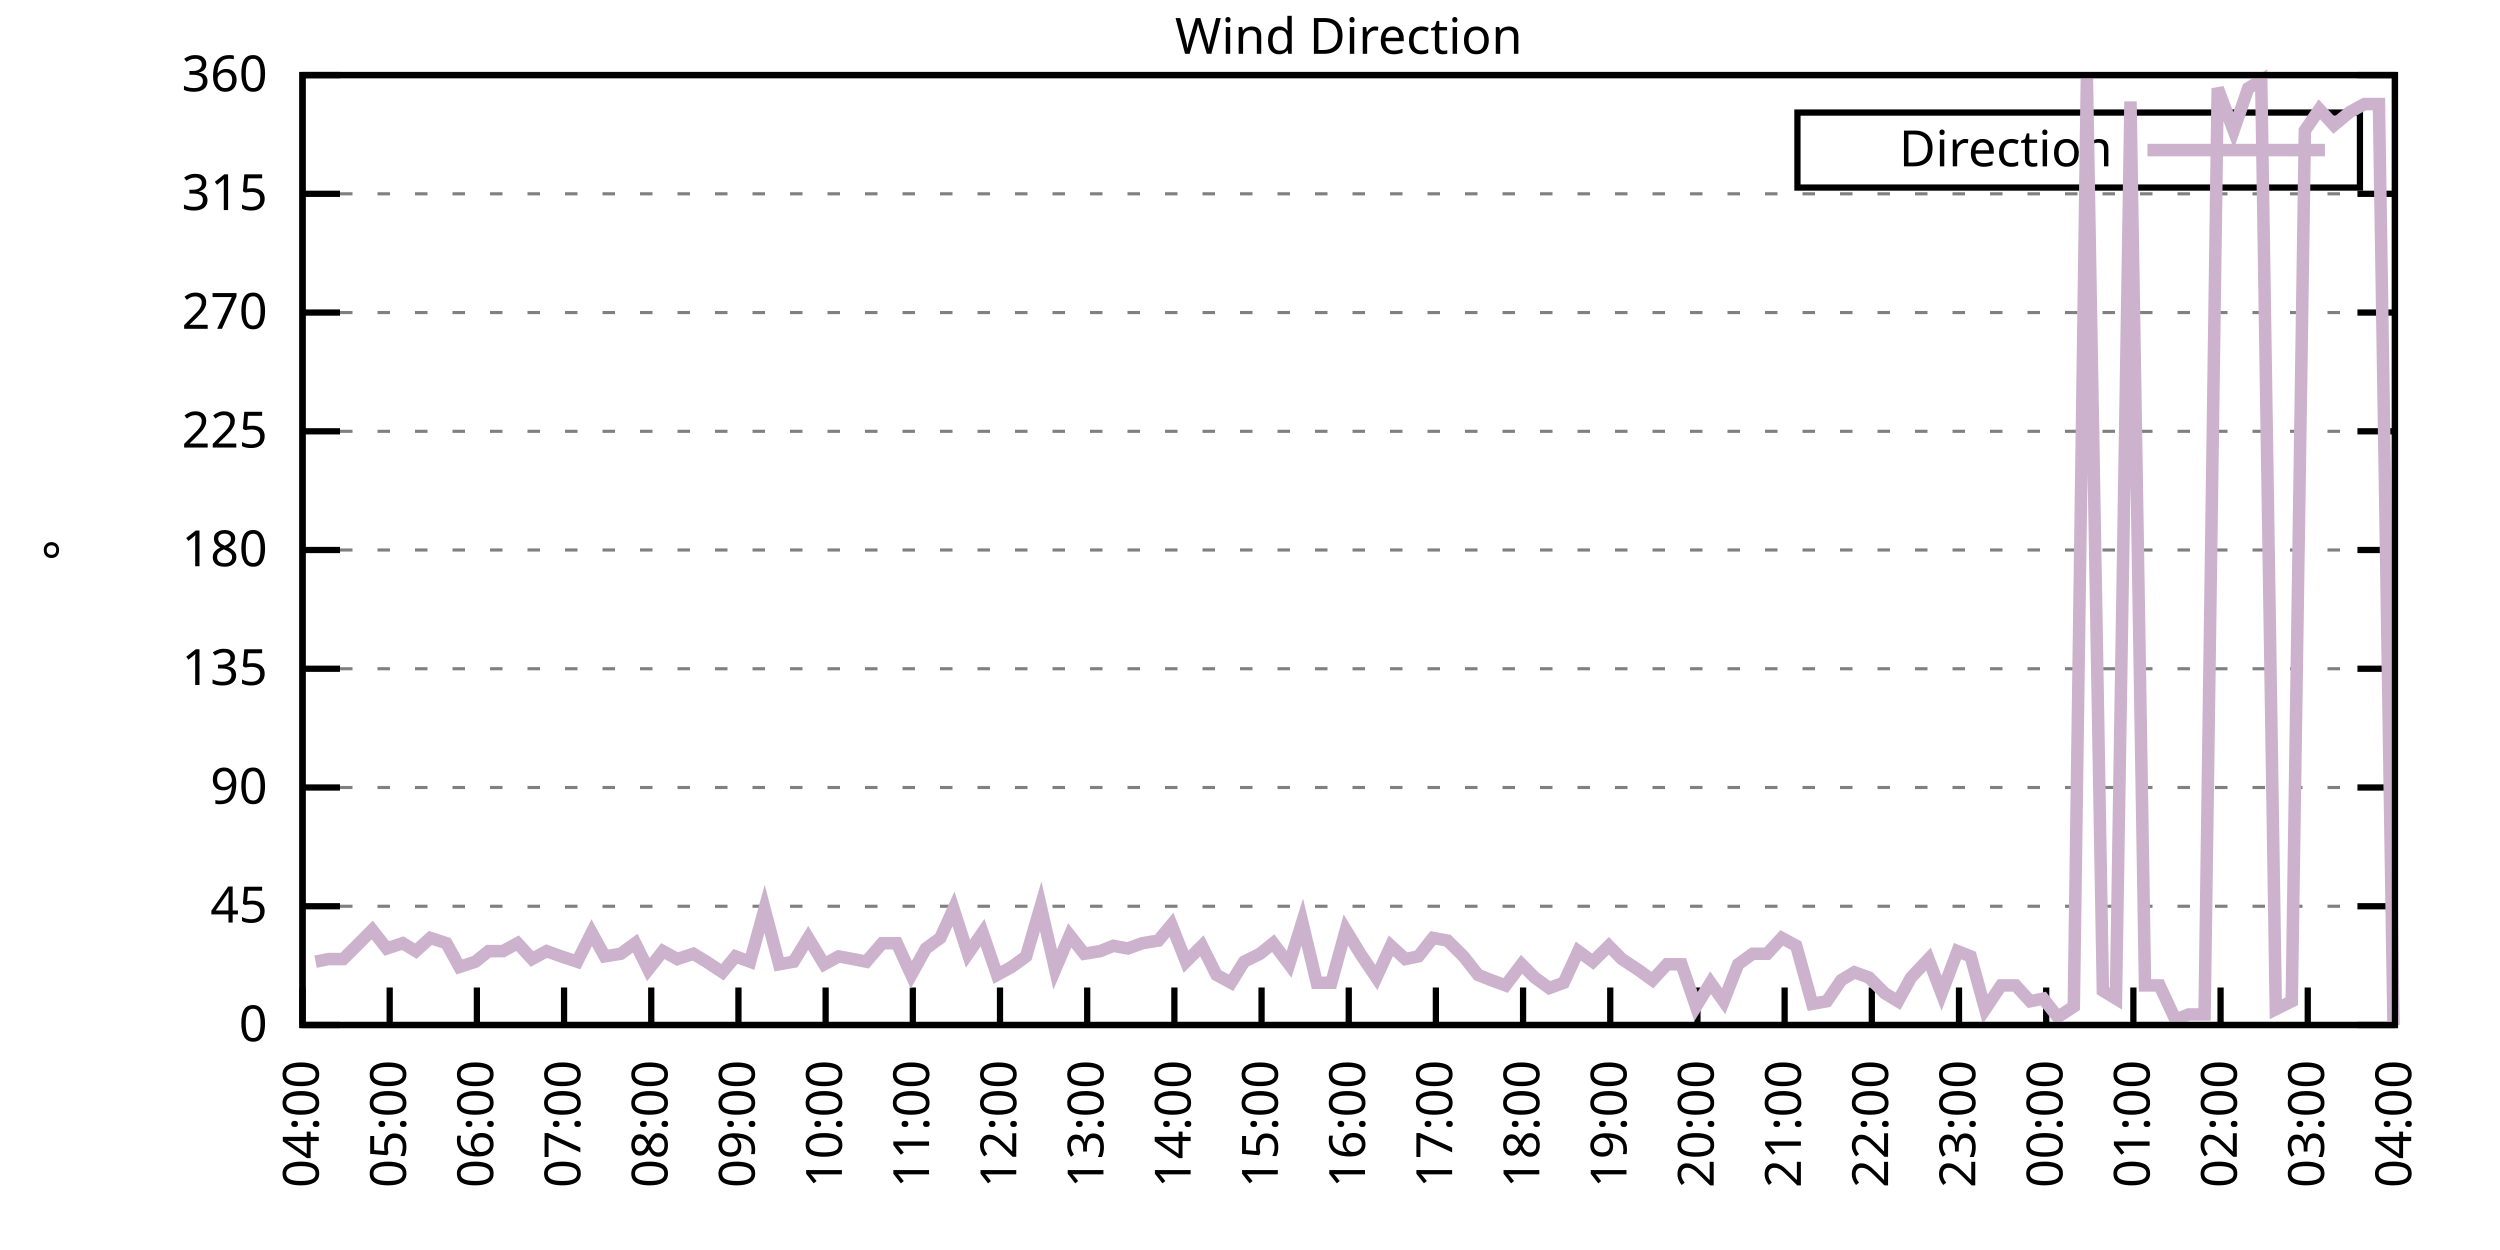
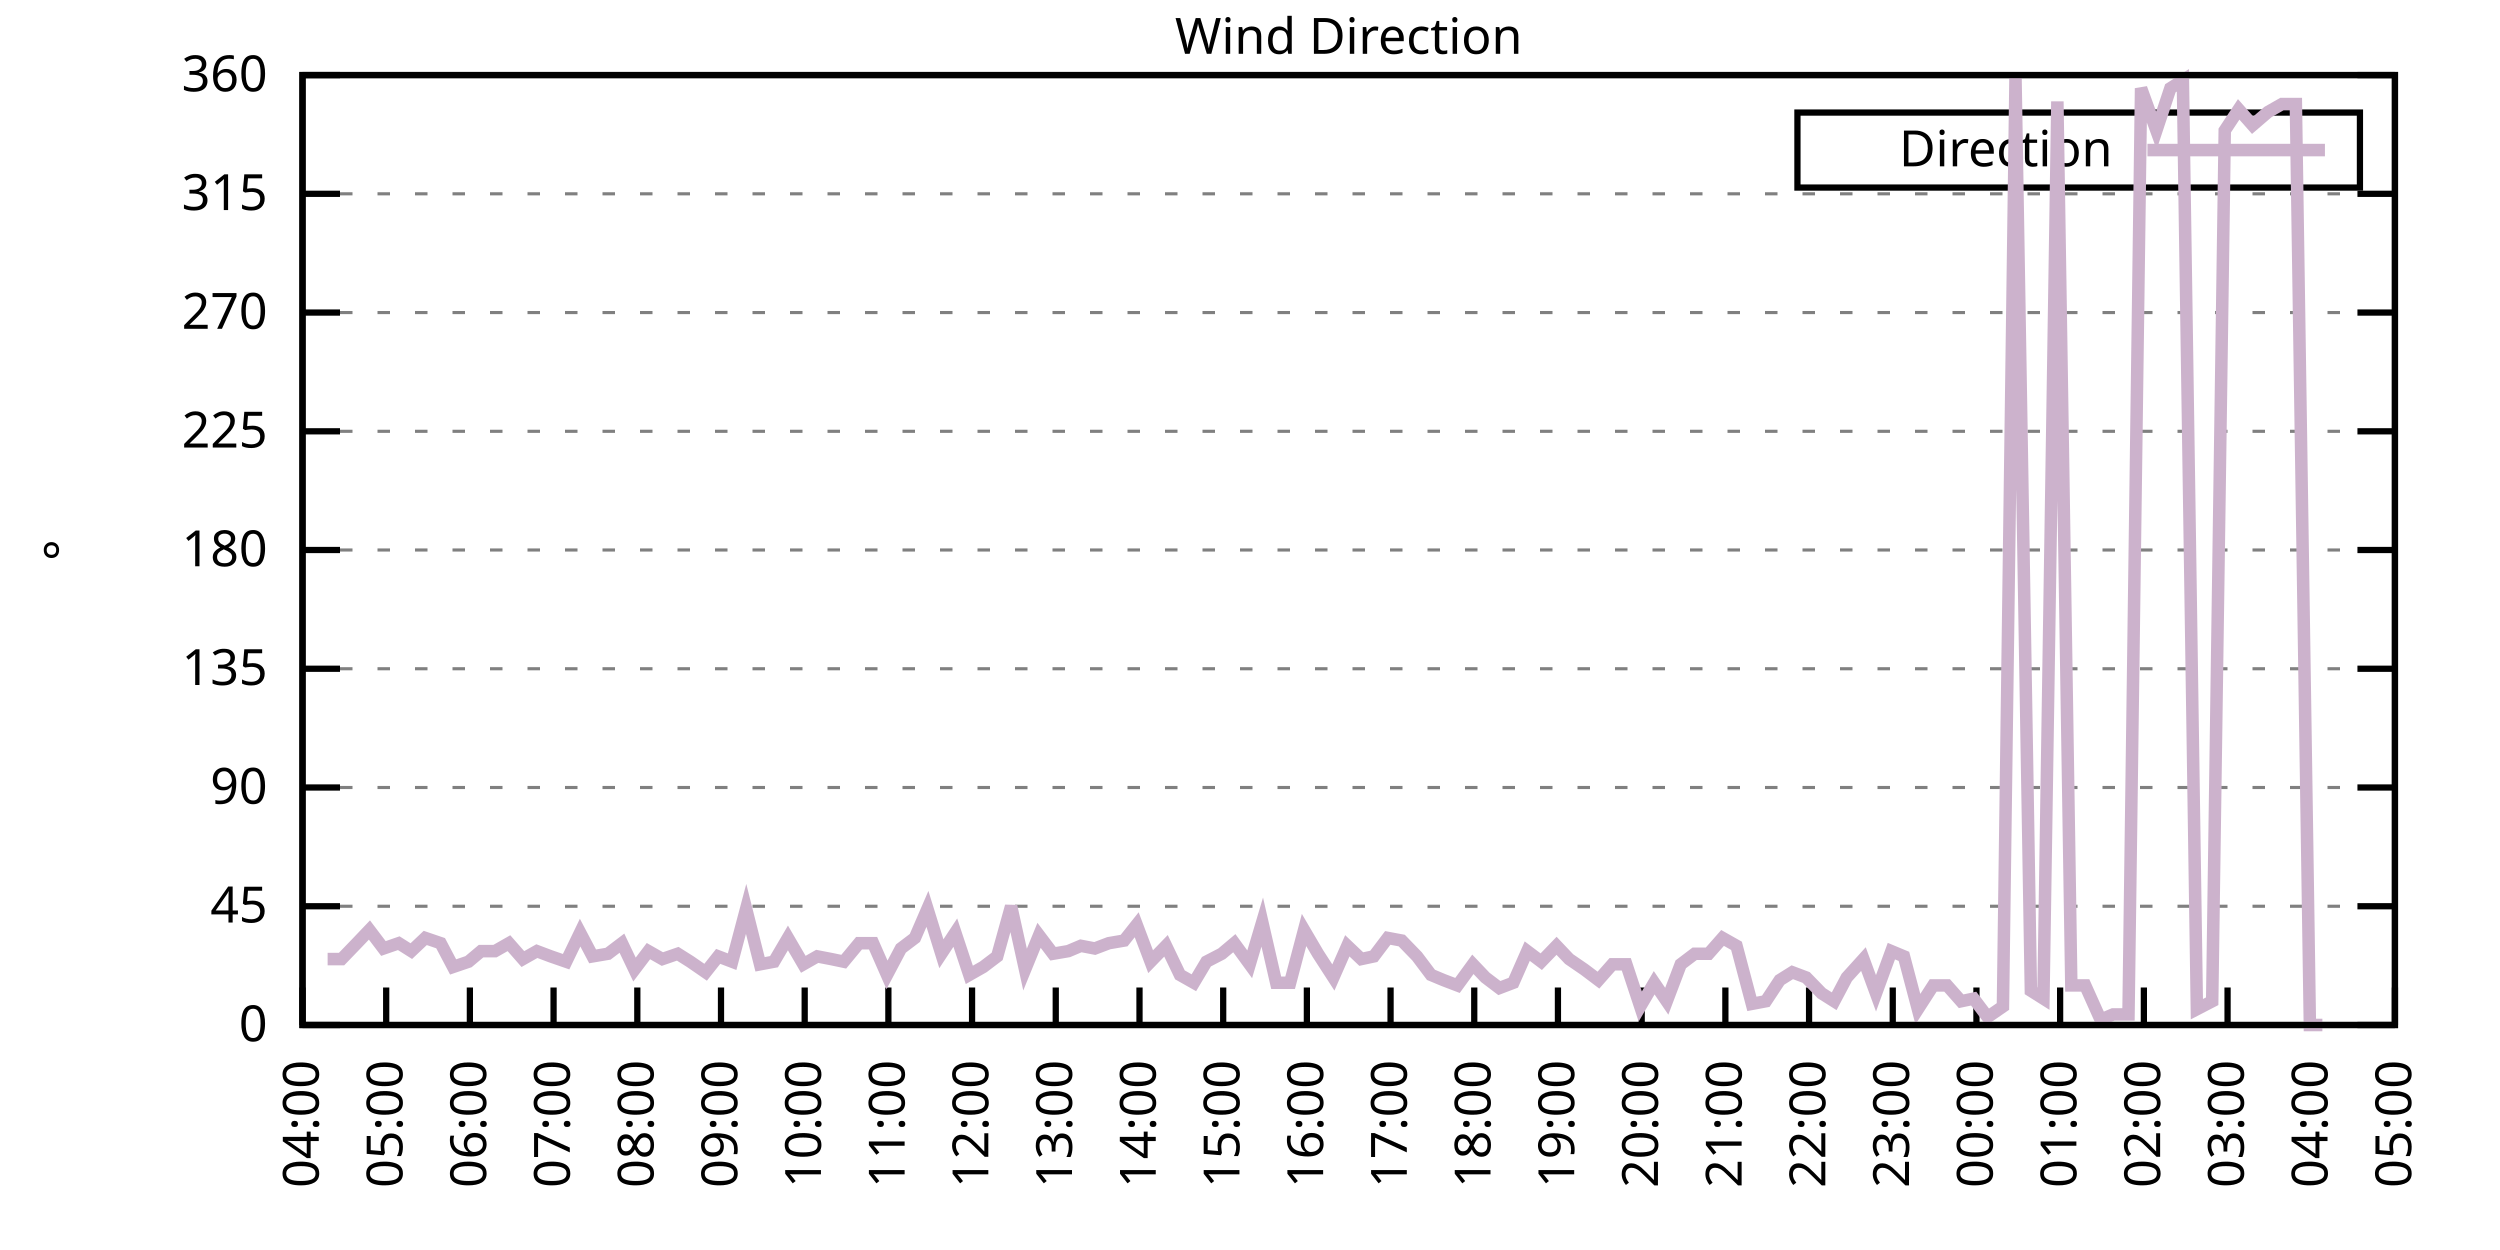
<svg xmlns="http://www.w3.org/2000/svg" xmlns:xlink="http://www.w3.org/1999/xlink" width="400" height="200" viewBox="0 0 400 200">
  <g id="gnuplot_canvas">
    <rect x="0" y="0" width="400" height="200" fill="none" />
    <defs>
      <circle id="gpDot" r="0.5" stroke-width="0.5" stroke="currentColor" />
      <path id="gpPt0" stroke-width="0.333" stroke="currentColor" d="M-1,0 h2 M0,-1 v2" />
      <path id="gpPt1" stroke-width="0.333" stroke="currentColor" d="M-1,-1 L1,1 M1,-1 L-1,1" />
      <path id="gpPt2" stroke-width="0.333" stroke="currentColor" d="M-1,0 L1,0 M0,-1 L0,1 M-1,-1 L1,1 M-1,1 L1,-1" />
      <rect id="gpPt3" stroke-width="0.333" stroke="currentColor" x="-1" y="-1" width="2" height="2" />
      <rect id="gpPt4" stroke-width="0.333" stroke="currentColor" fill="currentColor" x="-1" y="-1" width="2" height="2" />
      <circle id="gpPt5" stroke-width="0.333" stroke="currentColor" cx="0" cy="0" r="1" />
      <use xlink:href="#gpPt5" id="gpPt6" fill="currentColor" stroke="none" />
      <path id="gpPt7" stroke-width="0.333" stroke="currentColor" d="M0,-1.33 L-1.33,0.67 L1.33,0.67 z" />
      <use xlink:href="#gpPt7" id="gpPt8" fill="currentColor" stroke="none" />
      <use xlink:href="#gpPt7" id="gpPt9" stroke="currentColor" transform="rotate(180)" />
      <use xlink:href="#gpPt9" id="gpPt10" fill="currentColor" stroke="none" />
      <use xlink:href="#gpPt3" id="gpPt11" stroke="currentColor" transform="rotate(45)" />
      <use xlink:href="#gpPt11" id="gpPt12" fill="currentColor" stroke="none" />
      <path id="gpPt13" stroke-width="0.333" stroke="currentColor" d="M0,1.330 L1.265,0.411 L0.782,-1.067 L-0.782,-1.076 L-1.265,0.411 z" />
      <use xlink:href="#gpPt13" id="gpPt14" fill="currentColor" stroke="none" />
      <filter id="textbox" filterUnits="objectBoundingBox" x="0" y="0" height="1" width="1">
        <feFlood flood-color="white" flood-opacity="1" result="bgnd" />
        <feComposite in="SourceGraphic" in2="bgnd" operator="atop" />
      </filter>
      <filter id="greybox" filterUnits="objectBoundingBox" x="0" y="0" height="1" width="1">
        <feFlood flood-color="lightgrey" flood-opacity="1" result="grey" />
        <feComposite in="SourceGraphic" in2="grey" operator="atop" />
      </filter>
    </defs>
    <g fill="none" color="white" stroke="currentColor" stroke-width="1.00" stroke-linecap="butt" stroke-linejoin="miter">
</g>
    <g fill="none" color="black" stroke="currentColor" stroke-width="1.00" stroke-linecap="butt" stroke-linejoin="miter">
      <g stroke="none" shape-rendering="crispEdges">
        <polygon fill="rgb(255, 255, 255)" points="48.40,164.00 383.18,164.00 383.18,12.02 48.40,12.02 " />
      </g>
    </g>
    <g fill="none" color="black" stroke="currentColor" stroke-width="1.00" stroke-linecap="butt" stroke-linejoin="miter">
</g>
    <g fill="none" color="black" stroke="black" stroke-width="0.50" stroke-linecap="butt" stroke-linejoin="miter">
</g>
    <g fill="none" color="gray" stroke="currentColor" stroke-width="0.50" stroke-linecap="butt" stroke-linejoin="miter">
      <path stroke="gray" stroke-dasharray="2,4" class="gridline" d="M48.40,164.00 L383.19,164.00  " />
    </g>
    <g fill="none" color="gray" stroke="gray" stroke-width="1.00" stroke-linecap="butt" stroke-linejoin="miter">
</g>
    <g fill="none" color="black" stroke="currentColor" stroke-width="1.00" stroke-linecap="butt" stroke-linejoin="miter">
      <path stroke="black" d="M48.40,164.00 L54.40,164.00 M383.19,164.00 L377.19,164.00  " />
      <g transform="translate(42.80,166.60)" stroke="none" fill="black" font-family="Sans" font-size="8.00" text-anchor="end">
        <text>
          <tspan font-family="Sans"> 0</tspan>
        </text>
      </g>
    </g>
    <g fill="none" color="black" stroke="currentColor" stroke-width="1.00" stroke-linecap="butt" stroke-linejoin="miter">
</g>
    <g fill="none" color="black" stroke="black" stroke-width="0.50" stroke-linecap="butt" stroke-linejoin="miter">
</g>
    <g fill="none" color="gray" stroke="currentColor" stroke-width="0.50" stroke-linecap="butt" stroke-linejoin="miter">
      <path stroke="gray" stroke-dasharray="2,4" class="gridline" d="M48.40,145.00 L383.19,145.00  " />
    </g>
    <g fill="none" color="gray" stroke="gray" stroke-width="1.00" stroke-linecap="butt" stroke-linejoin="miter">
</g>
    <g fill="none" color="black" stroke="currentColor" stroke-width="1.00" stroke-linecap="butt" stroke-linejoin="miter">
      <path stroke="black" d="M48.40,145.00 L54.40,145.00 M383.19,145.00 L377.19,145.00  " />
      <g transform="translate(42.80,147.60)" stroke="none" fill="black" font-family="Sans" font-size="8.00" text-anchor="end">
        <text>
          <tspan font-family="Sans"> 45</tspan>
        </text>
      </g>
    </g>
    <g fill="none" color="black" stroke="currentColor" stroke-width="1.00" stroke-linecap="butt" stroke-linejoin="miter">
</g>
    <g fill="none" color="black" stroke="black" stroke-width="0.50" stroke-linecap="butt" stroke-linejoin="miter">
</g>
    <g fill="none" color="gray" stroke="currentColor" stroke-width="0.50" stroke-linecap="butt" stroke-linejoin="miter">
      <path stroke="gray" stroke-dasharray="2,4" class="gridline" d="M48.40,126.00 L383.19,126.00  " />
    </g>
    <g fill="none" color="gray" stroke="gray" stroke-width="1.00" stroke-linecap="butt" stroke-linejoin="miter">
</g>
    <g fill="none" color="black" stroke="currentColor" stroke-width="1.00" stroke-linecap="butt" stroke-linejoin="miter">
      <path stroke="black" d="M48.40,126.00 L54.40,126.00 M383.19,126.00 L377.19,126.00  " />
      <g transform="translate(42.80,128.60)" stroke="none" fill="black" font-family="Sans" font-size="8.00" text-anchor="end">
        <text>
          <tspan font-family="Sans"> 90</tspan>
        </text>
      </g>
    </g>
    <g fill="none" color="black" stroke="currentColor" stroke-width="1.00" stroke-linecap="butt" stroke-linejoin="miter">
</g>
    <g fill="none" color="black" stroke="black" stroke-width="0.50" stroke-linecap="butt" stroke-linejoin="miter">
</g>
    <g fill="none" color="gray" stroke="currentColor" stroke-width="0.50" stroke-linecap="butt" stroke-linejoin="miter">
      <path stroke="gray" stroke-dasharray="2,4" class="gridline" d="M48.40,107.00 L383.19,107.00  " />
    </g>
    <g fill="none" color="gray" stroke="gray" stroke-width="1.00" stroke-linecap="butt" stroke-linejoin="miter">
</g>
    <g fill="none" color="black" stroke="currentColor" stroke-width="1.00" stroke-linecap="butt" stroke-linejoin="miter">
      <path stroke="black" d="M48.40,107.00 L54.40,107.00 M383.19,107.00 L377.19,107.00  " />
      <g transform="translate(42.80,109.60)" stroke="none" fill="black" font-family="Sans" font-size="8.00" text-anchor="end">
        <text>
          <tspan font-family="Sans"> 135</tspan>
        </text>
      </g>
    </g>
    <g fill="none" color="black" stroke="currentColor" stroke-width="1.00" stroke-linecap="butt" stroke-linejoin="miter">
</g>
    <g fill="none" color="black" stroke="black" stroke-width="0.50" stroke-linecap="butt" stroke-linejoin="miter">
</g>
    <g fill="none" color="gray" stroke="currentColor" stroke-width="0.50" stroke-linecap="butt" stroke-linejoin="miter">
      <path stroke="gray" stroke-dasharray="2,4" class="gridline" d="M48.40,88.00 L383.19,88.00  " />
    </g>
    <g fill="none" color="gray" stroke="gray" stroke-width="1.00" stroke-linecap="butt" stroke-linejoin="miter">
</g>
    <g fill="none" color="black" stroke="currentColor" stroke-width="1.00" stroke-linecap="butt" stroke-linejoin="miter">
      <path stroke="black" d="M48.40,88.00 L54.40,88.00 M383.19,88.00 L377.19,88.00  " />
      <g transform="translate(42.80,90.60)" stroke="none" fill="black" font-family="Sans" font-size="8.00" text-anchor="end">
        <text>
          <tspan font-family="Sans"> 180</tspan>
        </text>
      </g>
    </g>
    <g fill="none" color="black" stroke="currentColor" stroke-width="1.00" stroke-linecap="butt" stroke-linejoin="miter">
</g>
    <g fill="none" color="black" stroke="black" stroke-width="0.50" stroke-linecap="butt" stroke-linejoin="miter">
</g>
    <g fill="none" color="gray" stroke="currentColor" stroke-width="0.50" stroke-linecap="butt" stroke-linejoin="miter">
      <path stroke="gray" stroke-dasharray="2,4" class="gridline" d="M48.40,69.01 L383.19,69.01  " />
    </g>
    <g fill="none" color="gray" stroke="gray" stroke-width="1.00" stroke-linecap="butt" stroke-linejoin="miter">
</g>
    <g fill="none" color="black" stroke="currentColor" stroke-width="1.00" stroke-linecap="butt" stroke-linejoin="miter">
      <path stroke="black" d="M48.40,69.01 L54.40,69.01 M383.19,69.01 L377.19,69.01  " />
      <g transform="translate(42.80,71.61)" stroke="none" fill="black" font-family="Sans" font-size="8.00" text-anchor="end">
        <text>
          <tspan font-family="Sans"> 225</tspan>
        </text>
      </g>
    </g>
    <g fill="none" color="black" stroke="currentColor" stroke-width="1.00" stroke-linecap="butt" stroke-linejoin="miter">
</g>
    <g fill="none" color="black" stroke="black" stroke-width="0.50" stroke-linecap="butt" stroke-linejoin="miter">
</g>
    <g fill="none" color="gray" stroke="currentColor" stroke-width="0.50" stroke-linecap="butt" stroke-linejoin="miter">
      <path stroke="gray" stroke-dasharray="2,4" class="gridline" d="M48.40,50.01 L383.19,50.01  " />
    </g>
    <g fill="none" color="gray" stroke="gray" stroke-width="1.00" stroke-linecap="butt" stroke-linejoin="miter">
</g>
    <g fill="none" color="black" stroke="currentColor" stroke-width="1.00" stroke-linecap="butt" stroke-linejoin="miter">
      <path stroke="black" d="M48.40,50.01 L54.40,50.01 M383.19,50.01 L377.19,50.01  " />
      <g transform="translate(42.80,52.61)" stroke="none" fill="black" font-family="Sans" font-size="8.00" text-anchor="end">
        <text>
          <tspan font-family="Sans"> 270</tspan>
        </text>
      </g>
    </g>
    <g fill="none" color="black" stroke="currentColor" stroke-width="1.00" stroke-linecap="butt" stroke-linejoin="miter">
</g>
    <g fill="none" color="black" stroke="black" stroke-width="0.50" stroke-linecap="butt" stroke-linejoin="miter">
</g>
    <g fill="none" color="gray" stroke="currentColor" stroke-width="0.50" stroke-linecap="butt" stroke-linejoin="miter">
      <path stroke="gray" stroke-dasharray="2,4" class="gridline" d="M48.40,31.01 L383.19,31.01  " />
    </g>
    <g fill="none" color="gray" stroke="gray" stroke-width="1.00" stroke-linecap="butt" stroke-linejoin="miter">
</g>
    <g fill="none" color="black" stroke="currentColor" stroke-width="1.00" stroke-linecap="butt" stroke-linejoin="miter">
      <path stroke="black" d="M48.40,31.01 L54.40,31.01 M383.19,31.01 L377.19,31.01  " />
      <g transform="translate(42.80,33.61)" stroke="none" fill="black" font-family="Sans" font-size="8.00" text-anchor="end">
        <text>
          <tspan font-family="Sans"> 315</tspan>
        </text>
      </g>
    </g>
    <g fill="none" color="black" stroke="currentColor" stroke-width="1.00" stroke-linecap="butt" stroke-linejoin="miter">
</g>
    <g fill="none" color="black" stroke="black" stroke-width="0.50" stroke-linecap="butt" stroke-linejoin="miter">
</g>
    <g fill="none" color="gray" stroke="currentColor" stroke-width="0.50" stroke-linecap="butt" stroke-linejoin="miter">
      <path stroke="gray" stroke-dasharray="2,4" class="gridline" d="M48.40,12.01 L383.19,12.01  " />
    </g>
    <g fill="none" color="gray" stroke="gray" stroke-width="1.00" stroke-linecap="butt" stroke-linejoin="miter">
</g>
    <g fill="none" color="black" stroke="currentColor" stroke-width="1.00" stroke-linecap="butt" stroke-linejoin="miter">
      <path stroke="black" d="M48.40,12.01 L54.40,12.01 M383.19,12.01 L377.19,12.01  " />
      <g transform="translate(42.80,14.61)" stroke="none" fill="black" font-family="Sans" font-size="8.00" text-anchor="end">
        <text>
          <tspan font-family="Sans"> 360</tspan>
        </text>
      </g>
    </g>
    <g fill="none" color="black" stroke="currentColor" stroke-width="1.00" stroke-linecap="butt" stroke-linejoin="miter">
      <path stroke="black" d="M48.40,164.00 L48.40,158.00  " />
      <g transform="translate(51.00,169.60) rotate(270.00)" stroke="none" fill="black" font-family="Sans" font-size="8.00" text-anchor="end">
        <text>
          <tspan font-family="Sans">04:00</tspan>
        </text>
      </g>
    </g>
    <g fill="none" color="black" stroke="currentColor" stroke-width="1.00" stroke-linecap="butt" stroke-linejoin="miter">
-       <path stroke="black" d="M62.35,164.00 L62.35,158.00  " />
-       <g transform="translate(64.95,169.60) rotate(270.00)" stroke="none" fill="black" font-family="Sans" font-size="8.00" text-anchor="end">
+       <path stroke="black" d="M61.79,164.00 L61.79,158.00  " />
+       <g transform="translate(64.39,169.60) rotate(270.00)" stroke="none" fill="black" font-family="Sans" font-size="8.00" text-anchor="end">
        <text>
          <tspan font-family="Sans">05:00</tspan>
        </text>
      </g>
    </g>
    <g fill="none" color="black" stroke="currentColor" stroke-width="1.00" stroke-linecap="butt" stroke-linejoin="miter">
-       <path stroke="black" d="M76.30,164.00 L76.30,158.00  " />
-       <g transform="translate(78.90,169.60) rotate(270.00)" stroke="none" fill="black" font-family="Sans" font-size="8.00" text-anchor="end">
+       <path stroke="black" d="M75.18,164.00 L75.18,158.00  " />
+       <g transform="translate(77.78,169.60) rotate(270.00)" stroke="none" fill="black" font-family="Sans" font-size="8.00" text-anchor="end">
        <text>
          <tspan font-family="Sans">06:00</tspan>
        </text>
      </g>
    </g>
    <g fill="none" color="black" stroke="currentColor" stroke-width="1.00" stroke-linecap="butt" stroke-linejoin="miter">
-       <path stroke="black" d="M90.25,164.00 L90.25,158.00  " />
-       <g transform="translate(92.85,169.60) rotate(270.00)" stroke="none" fill="black" font-family="Sans" font-size="8.00" text-anchor="end">
+       <path stroke="black" d="M88.57,164.00 L88.57,158.00  " />
+       <g transform="translate(91.17,169.60) rotate(270.00)" stroke="none" fill="black" font-family="Sans" font-size="8.00" text-anchor="end">
        <text>
          <tspan font-family="Sans">07:00</tspan>
        </text>
      </g>
    </g>
    <g fill="none" color="black" stroke="currentColor" stroke-width="1.00" stroke-linecap="butt" stroke-linejoin="miter">
-       <path stroke="black" d="M104.20,164.00 L104.20,158.00  " />
-       <g transform="translate(106.80,169.60) rotate(270.00)" stroke="none" fill="black" font-family="Sans" font-size="8.00" text-anchor="end">
+       <path stroke="black" d="M101.97,164.00 L101.97,158.00  " />
+       <g transform="translate(104.57,169.60) rotate(270.00)" stroke="none" fill="black" font-family="Sans" font-size="8.00" text-anchor="end">
        <text>
          <tspan font-family="Sans">08:00</tspan>
        </text>
      </g>
    </g>
    <g fill="none" color="black" stroke="currentColor" stroke-width="1.00" stroke-linecap="butt" stroke-linejoin="miter">
-       <path stroke="black" d="M118.15,164.00 L118.15,158.00  " />
-       <g transform="translate(120.75,169.60) rotate(270.00)" stroke="none" fill="black" font-family="Sans" font-size="8.00" text-anchor="end">
+       <path stroke="black" d="M115.36,164.00 L115.36,158.00  " />
+       <g transform="translate(117.96,169.60) rotate(270.00)" stroke="none" fill="black" font-family="Sans" font-size="8.00" text-anchor="end">
        <text>
          <tspan font-family="Sans">09:00</tspan>
        </text>
      </g>
    </g>
    <g fill="none" color="black" stroke="currentColor" stroke-width="1.00" stroke-linecap="butt" stroke-linejoin="miter">
-       <path stroke="black" d="M132.10,164.00 L132.10,158.00  " />
-       <g transform="translate(134.70,169.60) rotate(270.00)" stroke="none" fill="black" font-family="Sans" font-size="8.00" text-anchor="end">
+       <path stroke="black" d="M128.75,164.00 L128.75,158.00  " />
+       <g transform="translate(131.35,169.60) rotate(270.00)" stroke="none" fill="black" font-family="Sans" font-size="8.00" text-anchor="end">
        <text>
          <tspan font-family="Sans">10:00</tspan>
        </text>
      </g>
    </g>
    <g fill="none" color="black" stroke="currentColor" stroke-width="1.00" stroke-linecap="butt" stroke-linejoin="miter">
-       <path stroke="black" d="M146.05,164.00 L146.05,158.00  " />
-       <g transform="translate(148.65,169.60) rotate(270.00)" stroke="none" fill="black" font-family="Sans" font-size="8.00" text-anchor="end">
+       <path stroke="black" d="M142.14,164.00 L142.14,158.00  " />
+       <g transform="translate(144.74,169.60) rotate(270.00)" stroke="none" fill="black" font-family="Sans" font-size="8.00" text-anchor="end">
        <text>
          <tspan font-family="Sans">11:00</tspan>
        </text>
      </g>
    </g>
    <g fill="none" color="black" stroke="currentColor" stroke-width="1.00" stroke-linecap="butt" stroke-linejoin="miter">
-       <path stroke="black" d="M160.00,164.00 L160.00,158.00  " />
-       <g transform="translate(162.60,169.60) rotate(270.00)" stroke="none" fill="black" font-family="Sans" font-size="8.00" text-anchor="end">
+       <path stroke="black" d="M155.53,164.00 L155.53,158.00  " />
+       <g transform="translate(158.13,169.60) rotate(270.00)" stroke="none" fill="black" font-family="Sans" font-size="8.00" text-anchor="end">
        <text>
          <tspan font-family="Sans">12:00</tspan>
        </text>
      </g>
    </g>
    <g fill="none" color="black" stroke="currentColor" stroke-width="1.00" stroke-linecap="butt" stroke-linejoin="miter">
-       <path stroke="black" d="M173.95,164.00 L173.95,158.00  " />
-       <g transform="translate(176.55,169.60) rotate(270.00)" stroke="none" fill="black" font-family="Sans" font-size="8.00" text-anchor="end">
+       <path stroke="black" d="M168.92,164.00 L168.92,158.00  " />
+       <g transform="translate(171.52,169.60) rotate(270.00)" stroke="none" fill="black" font-family="Sans" font-size="8.00" text-anchor="end">
        <text>
          <tspan font-family="Sans">13:00</tspan>
        </text>
      </g>
    </g>
    <g fill="none" color="black" stroke="currentColor" stroke-width="1.00" stroke-linecap="butt" stroke-linejoin="miter">
-       <path stroke="black" d="M187.90,164.00 L187.90,158.00  " />
-       <g transform="translate(190.50,169.60) rotate(270.00)" stroke="none" fill="black" font-family="Sans" font-size="8.00" text-anchor="end">
+       <path stroke="black" d="M182.32,164.00 L182.32,158.00  " />
+       <g transform="translate(184.92,169.60) rotate(270.00)" stroke="none" fill="black" font-family="Sans" font-size="8.00" text-anchor="end">
        <text>
          <tspan font-family="Sans">14:00</tspan>
        </text>
      </g>
    </g>
    <g fill="none" color="black" stroke="currentColor" stroke-width="1.00" stroke-linecap="butt" stroke-linejoin="miter">
-       <path stroke="black" d="M201.85,164.00 L201.85,158.00  " />
-       <g transform="translate(204.45,169.60) rotate(270.00)" stroke="none" fill="black" font-family="Sans" font-size="8.00" text-anchor="end">
+       <path stroke="black" d="M195.71,164.00 L195.71,158.00  " />
+       <g transform="translate(198.31,169.60) rotate(270.00)" stroke="none" fill="black" font-family="Sans" font-size="8.00" text-anchor="end">
        <text>
          <tspan font-family="Sans">15:00</tspan>
        </text>
      </g>
    </g>
    <g fill="none" color="black" stroke="currentColor" stroke-width="1.00" stroke-linecap="butt" stroke-linejoin="miter">
-       <path stroke="black" d="M215.80,164.00 L215.80,158.00  " />
-       <g transform="translate(218.40,169.60) rotate(270.00)" stroke="none" fill="black" font-family="Sans" font-size="8.00" text-anchor="end">
+       <path stroke="black" d="M209.10,164.00 L209.10,158.00  " />
+       <g transform="translate(211.70,169.60) rotate(270.00)" stroke="none" fill="black" font-family="Sans" font-size="8.00" text-anchor="end">
        <text>
          <tspan font-family="Sans">16:00</tspan>
        </text>
      </g>
    </g>
    <g fill="none" color="black" stroke="currentColor" stroke-width="1.00" stroke-linecap="butt" stroke-linejoin="miter">
-       <path stroke="black" d="M229.74,164.00 L229.74,158.00  " />
-       <g transform="translate(232.34,169.60) rotate(270.00)" stroke="none" fill="black" font-family="Sans" font-size="8.00" text-anchor="end">
+       <path stroke="black" d="M222.49,164.00 L222.49,158.00  " />
+       <g transform="translate(225.09,169.60) rotate(270.00)" stroke="none" fill="black" font-family="Sans" font-size="8.00" text-anchor="end">
        <text>
          <tspan font-family="Sans">17:00</tspan>
        </text>
      </g>
    </g>
    <g fill="none" color="black" stroke="currentColor" stroke-width="1.00" stroke-linecap="butt" stroke-linejoin="miter">
-       <path stroke="black" d="M243.69,164.00 L243.69,158.00  " />
-       <g transform="translate(246.29,169.60) rotate(270.00)" stroke="none" fill="black" font-family="Sans" font-size="8.00" text-anchor="end">
+       <path stroke="black" d="M235.88,164.00 L235.88,158.00  " />
+       <g transform="translate(238.48,169.60) rotate(270.00)" stroke="none" fill="black" font-family="Sans" font-size="8.00" text-anchor="end">
        <text>
          <tspan font-family="Sans">18:00</tspan>
        </text>
      </g>
    </g>
    <g fill="none" color="black" stroke="currentColor" stroke-width="1.00" stroke-linecap="butt" stroke-linejoin="miter">
-       <path stroke="black" d="M257.64,164.00 L257.64,158.00  " />
-       <g transform="translate(260.24,169.60) rotate(270.00)" stroke="none" fill="black" font-family="Sans" font-size="8.00" text-anchor="end">
+       <path stroke="black" d="M249.27,164.00 L249.27,158.00  " />
+       <g transform="translate(251.87,169.60) rotate(270.00)" stroke="none" fill="black" font-family="Sans" font-size="8.00" text-anchor="end">
        <text>
          <tspan font-family="Sans">19:00</tspan>
        </text>
      </g>
    </g>
    <g fill="none" color="black" stroke="currentColor" stroke-width="1.00" stroke-linecap="butt" stroke-linejoin="miter">
-       <path stroke="black" d="M271.59,164.00 L271.59,158.00  " />
-       <g transform="translate(274.19,169.60) rotate(270.00)" stroke="none" fill="black" font-family="Sans" font-size="8.00" text-anchor="end">
+       <path stroke="black" d="M262.67,164.00 L262.67,158.00  " />
+       <g transform="translate(265.27,169.60) rotate(270.00)" stroke="none" fill="black" font-family="Sans" font-size="8.00" text-anchor="end">
        <text>
          <tspan font-family="Sans">20:00</tspan>
        </text>
      </g>
    </g>
    <g fill="none" color="black" stroke="currentColor" stroke-width="1.00" stroke-linecap="butt" stroke-linejoin="miter">
-       <path stroke="black" d="M285.54,164.00 L285.54,158.00  " />
-       <g transform="translate(288.14,169.60) rotate(270.00)" stroke="none" fill="black" font-family="Sans" font-size="8.00" text-anchor="end">
+       <path stroke="black" d="M276.06,164.00 L276.06,158.00  " />
+       <g transform="translate(278.66,169.60) rotate(270.00)" stroke="none" fill="black" font-family="Sans" font-size="8.00" text-anchor="end">
        <text>
          <tspan font-family="Sans">21:00</tspan>
        </text>
      </g>
    </g>
    <g fill="none" color="black" stroke="currentColor" stroke-width="1.00" stroke-linecap="butt" stroke-linejoin="miter">
-       <path stroke="black" d="M299.49,164.00 L299.49,158.00  " />
-       <g transform="translate(302.09,169.60) rotate(270.00)" stroke="none" fill="black" font-family="Sans" font-size="8.00" text-anchor="end">
+       <path stroke="black" d="M289.45,164.00 L289.45,158.00  " />
+       <g transform="translate(292.05,169.60) rotate(270.00)" stroke="none" fill="black" font-family="Sans" font-size="8.00" text-anchor="end">
        <text>
          <tspan font-family="Sans">22:00</tspan>
        </text>
      </g>
    </g>
    <g fill="none" color="black" stroke="currentColor" stroke-width="1.00" stroke-linecap="butt" stroke-linejoin="miter">
-       <path stroke="black" d="M313.44,164.00 L313.44,158.00  " />
-       <g transform="translate(316.04,169.60) rotate(270.00)" stroke="none" fill="black" font-family="Sans" font-size="8.00" text-anchor="end">
+       <path stroke="black" d="M302.84,164.00 L302.84,158.00  " />
+       <g transform="translate(305.44,169.60) rotate(270.00)" stroke="none" fill="black" font-family="Sans" font-size="8.00" text-anchor="end">
        <text>
          <tspan font-family="Sans">23:00</tspan>
        </text>
      </g>
    </g>
    <g fill="none" color="black" stroke="currentColor" stroke-width="1.00" stroke-linecap="butt" stroke-linejoin="miter">
-       <path stroke="black" d="M327.39,164.00 L327.39,158.00  " />
-       <g transform="translate(329.99,169.60) rotate(270.00)" stroke="none" fill="black" font-family="Sans" font-size="8.00" text-anchor="end">
+       <path stroke="black" d="M316.23,164.00 L316.23,158.00  " />
+       <g transform="translate(318.83,169.60) rotate(270.00)" stroke="none" fill="black" font-family="Sans" font-size="8.00" text-anchor="end">
        <text>
          <tspan font-family="Sans">00:00</tspan>
        </text>
      </g>
    </g>
    <g fill="none" color="black" stroke="currentColor" stroke-width="1.00" stroke-linecap="butt" stroke-linejoin="miter">
-       <path stroke="black" d="M341.34,164.00 L341.34,158.00  " />
-       <g transform="translate(343.94,169.60) rotate(270.00)" stroke="none" fill="black" font-family="Sans" font-size="8.00" text-anchor="end">
+       <path stroke="black" d="M329.62,164.00 L329.62,158.00  " />
+       <g transform="translate(332.22,169.60) rotate(270.00)" stroke="none" fill="black" font-family="Sans" font-size="8.00" text-anchor="end">
        <text>
          <tspan font-family="Sans">01:00</tspan>
        </text>
      </g>
    </g>
    <g fill="none" color="black" stroke="currentColor" stroke-width="1.00" stroke-linecap="butt" stroke-linejoin="miter">
-       <path stroke="black" d="M355.29,164.00 L355.29,158.00  " />
-       <g transform="translate(357.89,169.60) rotate(270.00)" stroke="none" fill="black" font-family="Sans" font-size="8.00" text-anchor="end">
+       <path stroke="black" d="M343.02,164.00 L343.02,158.00  " />
+       <g transform="translate(345.62,169.60) rotate(270.00)" stroke="none" fill="black" font-family="Sans" font-size="8.00" text-anchor="end">
        <text>
          <tspan font-family="Sans">02:00</tspan>
        </text>
      </g>
    </g>
    <g fill="none" color="black" stroke="currentColor" stroke-width="1.00" stroke-linecap="butt" stroke-linejoin="miter">
-       <path stroke="black" d="M369.24,164.00 L369.24,158.00  " />
-       <g transform="translate(371.84,169.60) rotate(270.00)" stroke="none" fill="black" font-family="Sans" font-size="8.00" text-anchor="end">
+       <path stroke="black" d="M356.41,164.00 L356.41,158.00  " />
+       <g transform="translate(359.01,169.60) rotate(270.00)" stroke="none" fill="black" font-family="Sans" font-size="8.00" text-anchor="end">
        <text>
          <tspan font-family="Sans">03:00</tspan>
+         </text>
+       </g>
+     </g>
+     <g fill="none" color="black" stroke="currentColor" stroke-width="1.00" stroke-linecap="butt" stroke-linejoin="miter">
+       <path stroke="black" d="M369.80,164.00 L369.80,158.00  " />
+       <g transform="translate(372.40,169.60) rotate(270.00)" stroke="none" fill="black" font-family="Sans" font-size="8.00" text-anchor="end">
+         <text>
+           <tspan font-family="Sans">04:00</tspan>
        </text>
      </g>
    </g>
    <g fill="none" color="black" stroke="currentColor" stroke-width="1.00" stroke-linecap="butt" stroke-linejoin="miter">
      <path stroke="black" d="M383.19,164.00 L383.19,158.00  " />
      <g transform="translate(385.79,169.60) rotate(270.00)" stroke="none" fill="black" font-family="Sans" font-size="8.00" text-anchor="end">
        <text>
-           <tspan font-family="Sans">04:00</tspan>
+           <tspan font-family="Sans">05:00</tspan>
        </text>
      </g>
    </g>
    <g fill="none" color="black" stroke="currentColor" stroke-width="1.00" stroke-linecap="butt" stroke-linejoin="miter">
</g>
    <g fill="none" color="black" stroke="currentColor" stroke-width="1.00" stroke-linecap="butt" stroke-linejoin="miter">
      <path stroke="black" d="M48.40,12.01 L48.40,164.00 L383.19,164.00 L383.19,12.01 L48.40,12.01 Z  " />
    </g>
    <g fill="none" color="black" stroke="currentColor" stroke-width="1.00" stroke-linecap="butt" stroke-linejoin="miter">
</g>
    <g fill="none" color="black" stroke="currentColor" stroke-width="1.00" stroke-linecap="butt" stroke-linejoin="miter">
      <path stroke="black" d="M287.59,30.01 L287.59,18.01 L377.59,18.01 L377.59,30.01 L287.59,30.01 Z  " />
    </g>
    <g id="Wind_direction_plot_1">
      <g fill="none" color="white" stroke="black" stroke-width="2.00" stroke-linecap="butt" stroke-linejoin="miter">
</g>
      <g fill="none" color="black" stroke="currentColor" stroke-width="2.00" stroke-linecap="butt" stroke-linejoin="miter">
        <g transform="translate(337.99,26.61)" stroke="none" fill="black" font-family="Sans" font-size="8.00" text-anchor="end">
          <text>
            <tspan font-family="Sans">Direction</tspan>
          </text>
        </g>
      </g>
      <g fill="none" color="black" stroke="currentColor" stroke-width="2.00" stroke-linecap="butt" stroke-linejoin="miter">
-         <path stroke="rgb(204, 178, 204)" d="M343.59,24.01 L371.99,24.01 M50.49,153.87 L52.58,153.45 L54.91,153.45 L57.47,150.91 L59.56,148.80 L61.88,151.76   L64.44,150.91 L66.53,152.18 L68.86,150.07 L71.42,150.91 L73.51,154.71 L76.07,153.87 L78.16,152.18 L80.48,152.18   L82.81,150.91 L85.13,153.45 L87.46,152.18 L89.78,153.02 L92.34,153.87 L94.67,149.22 L96.76,153.02 L99.32,152.60   L101.64,150.91 L103.73,155.13 L106.06,152.18 L108.38,153.45 L110.94,152.60 L113.03,153.87 L115.59,155.56 L117.68,153.02   L120.01,153.87 L122.33,145.42 L124.66,154.29 L126.98,153.87 L129.31,150.07 L131.87,154.29 L134.19,153.02 L136.51,153.45   L138.61,153.87 L141.16,150.91 L143.49,150.91 L145.81,155.98 L148.14,151.76 L150.46,150.07 L152.56,145.42 L154.88,152.60   L157.21,149.22 L159.53,155.98 L161.86,154.71 L164.18,153.02 L166.51,145.00 L168.83,155.13 L171.16,149.65 L173.48,152.60   L176.04,152.18 L178.13,151.33 L180.46,151.76 L182.78,150.91 L185.34,150.49 L187.43,147.96 L189.76,153.87 L192.31,151.33   L194.64,155.98 L196.96,157.24 L199.06,153.87 L201.61,152.60 L203.71,150.91 L206.26,154.29 L208.36,147.53 L210.68,157.24   L213.01,157.24 L215.33,148.80 L217.65,152.60 L220.21,156.40 L222.54,151.33 L224.86,153.45 L226.95,153.02 L229.28,150.07   L231.60,150.49 L234.16,153.02 L236.49,155.98 L238.58,156.82 L240.90,157.67 L243.46,154.29 L245.55,156.40 L247.88,158.09   L250.20,157.24 L252.53,152.18 L254.85,153.87 L257.41,151.33 L259.50,153.45 L262.06,155.13 L264.39,156.82 L266.71,154.29   L269.04,154.29 L271.36,161.04 L273.69,157.24 L275.78,160.20 L278.10,154.29 L280.43,152.60 L282.75,152.60 L285.08,150.07   L287.40,151.33 L289.96,160.62 L292.29,160.20 L294.61,156.82 L296.70,155.56 L299.03,156.40 L301.58,158.93 L303.68,160.20   L305.77,156.40 L308.56,153.45 L310.65,158.93 L313.21,152.18 L315.30,153.02 L317.63,161.47 L320.18,157.67 L322.51,157.67   L324.83,160.20 L326.93,159.78 L329.25,162.73 L331.81,161.04 L333.90,12.43 L336.46,158.51 L338.55,159.78 L340.88,16.23   L343.20,157.67 L345.53,157.67 L348.08,163.16 L350.18,162.31 L352.73,162.31 L354.83,14.12 L357.38,20.88 L359.71,14.12   L361.80,12.85 L364.13,161.47 L366.68,160.20 L368.78,20.88 L371.10,17.50 L373.43,20.03 L375.98,17.92 L378.31,16.65   L380.63,16.65 L382.96,164.00  " />
+         <path stroke="rgb(204, 178, 204)" d="M343.59,24.01 L371.99,24.01 M52.42,153.45 L54.65,153.45 L57.10,150.91 L59.11,148.80 L61.35,151.76 L63.80,150.91   L65.81,152.18 L68.04,150.07 L70.50,150.91 L72.50,154.71 L74.96,153.87 L76.97,152.18 L79.20,152.18 L81.43,150.91   L83.66,153.45 L85.90,152.18 L88.13,153.02 L90.58,153.87 L92.82,149.22 L94.82,153.02 L97.28,152.60 L99.51,150.91   L101.52,155.13 L103.75,152.18 L105.98,153.45 L108.44,152.60 L110.45,153.87 L112.90,155.56 L114.91,153.02 L117.14,153.87   L119.38,145.42 L121.61,154.29 L123.84,153.87 L126.07,150.07 L128.53,154.29 L130.76,153.02 L132.99,153.45 L135.00,153.87   L137.45,150.91 L139.69,150.91 L141.92,155.98 L144.15,151.76 L146.38,150.07 L148.39,145.42 L150.62,152.60 L152.85,149.22   L155.09,155.98 L157.32,154.71 L159.55,153.02 L161.78,145.00 L164.01,155.13 L166.25,149.65 L168.48,152.60 L170.93,152.18   L172.94,151.33 L175.17,151.76 L177.41,150.91 L179.86,150.49 L181.87,147.96 L184.10,153.87 L186.56,151.33 L188.79,155.98   L191.02,157.24 L193.03,153.87 L195.48,152.60 L197.49,150.91 L199.95,154.29 L201.96,147.53 L204.19,157.24 L206.42,157.24   L208.65,148.80 L210.88,152.60 L213.34,156.40 L215.57,151.33 L217.80,153.45 L219.81,153.02 L222.04,150.07 L224.28,150.49   L226.73,153.02 L228.96,155.98 L230.97,156.82 L233.20,157.67 L235.66,154.29 L237.67,156.40 L239.90,158.09 L242.13,157.24   L244.36,152.18 L246.60,153.87 L249.05,151.33 L251.06,153.45 L253.51,155.13 L255.75,156.82 L257.98,154.29 L260.21,154.29   L262.44,161.04 L264.67,157.24 L266.68,160.20 L268.92,154.29 L271.15,152.60 L273.38,152.60 L275.61,150.07 L277.84,151.33   L280.30,160.62 L282.53,160.20 L284.76,156.82 L286.77,155.56 L289.00,156.40 L291.46,158.93 L293.47,160.20 L295.48,156.40   L298.15,153.45 L300.16,158.93 L302.62,152.18 L304.63,153.02 L306.86,161.47 L309.31,157.67 L311.54,157.67 L313.78,160.20   L315.79,159.78 L318.02,162.73 L320.47,161.04 L322.48,12.43 L324.94,158.51 L326.95,159.78 L329.18,16.23 L331.41,157.67   L333.64,157.67 L336.10,163.16 L338.10,162.31 L340.56,162.31 L342.57,14.12 L345.02,20.88 L347.26,14.12 L349.26,12.85   L351.50,161.47 L353.95,160.20 L355.96,20.88 L358.19,17.50 L360.42,20.03 L362.88,17.92 L365.11,16.65 L367.34,16.65   L369.58,164.00 L371.58,164.00  " />
      </g>
    </g>
    <g fill="none" color="black" stroke="currentColor" stroke-width="2.00" stroke-linecap="butt" stroke-linejoin="miter">
</g>
    <g fill="none" color="black" stroke="black" stroke-width="1.00" stroke-linecap="butt" stroke-linejoin="miter">
</g>
    <g fill="none" color="black" stroke="currentColor" stroke-width="1.00" stroke-linecap="butt" stroke-linejoin="miter">
      <path stroke="black" d="M48.40,12.01 L48.40,164.00 L383.19,164.00 L383.19,12.01 L48.40,12.01 Z  " />
      <g transform="translate(12.80,88.01) rotate(270.00)" stroke="none" fill="black" font-family="Sans" font-size="8.00" text-anchor="middle">
        <text>
          <tspan font-family="Sans">°</tspan>
        </text>
      </g>
    </g>
    <g fill="none" color="black" stroke="currentColor" stroke-width="1.00" stroke-linecap="butt" stroke-linejoin="miter">
</g>
    <g fill="none" color="black" stroke="currentColor" stroke-width="1.00" stroke-linecap="butt" stroke-linejoin="miter">
      <g transform="translate(215.79,8.61)" stroke="none" fill="black" font-family="Sans" font-size="8.00" text-anchor="middle">
        <text>
          <tspan font-family="Sans">Wind Direction</tspan>
        </text>
      </g>
    </g>
    <g fill="none" color="black" stroke="currentColor" stroke-width="1.00" stroke-linecap="butt" stroke-linejoin="miter">
</g>
  </g>
</svg>
